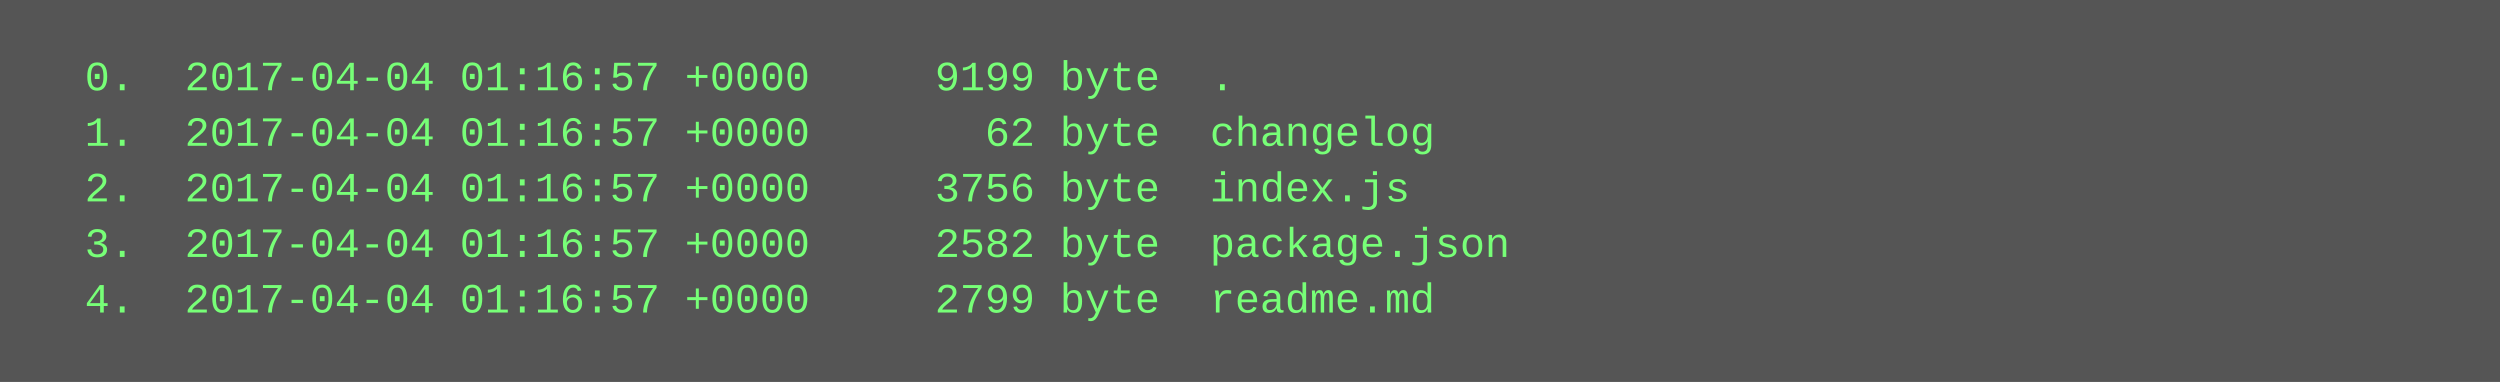
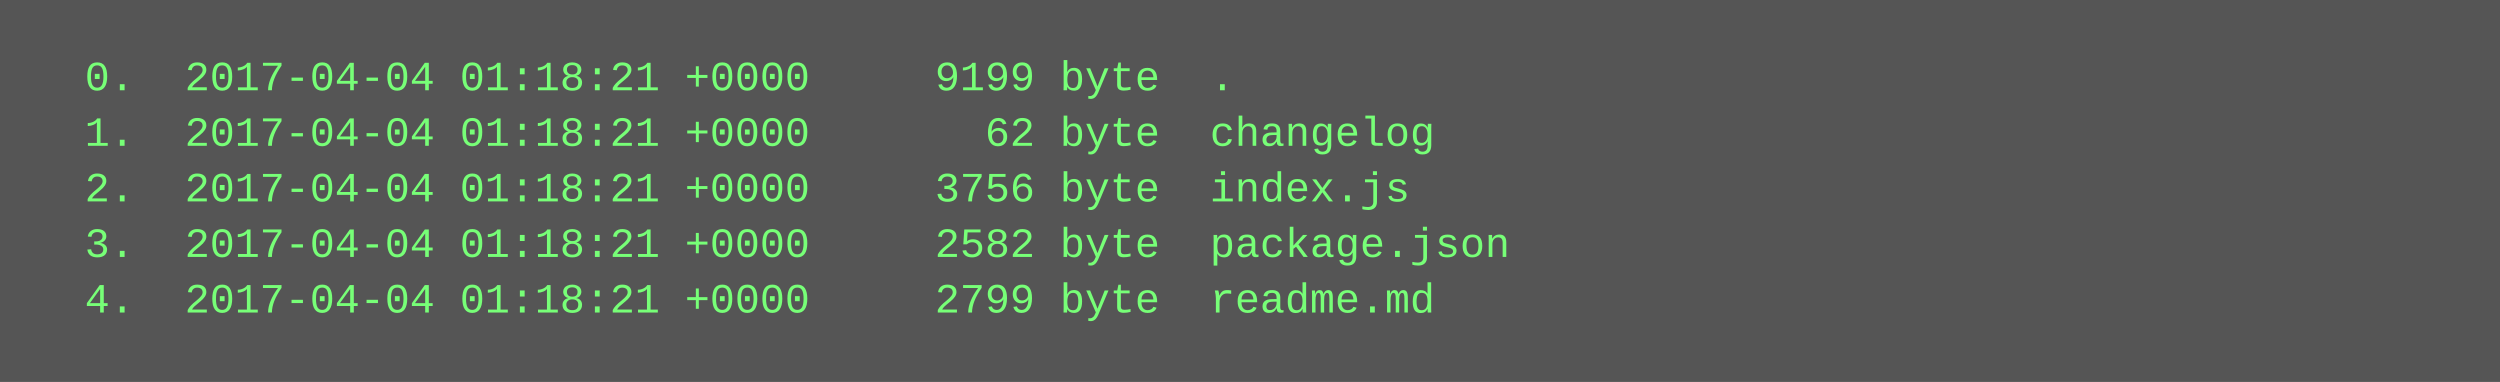
<svg xmlns="http://www.w3.org/2000/svg" height="110" width="720">
  <rect height="110" fill="#555" width="720" />
  <text fill="#7f7" font-family="Courier New" font-size="12" xml:space="preserve">
-     <tspan x="10" y="26">  0.  2017-04-04 01:16:57 +0000     9199 byte  .</tspan>
-     <tspan x="10" y="42">  1.  2017-04-04 01:16:57 +0000       62 byte  changelog</tspan>
-     <tspan x="10" y="58">  2.  2017-04-04 01:16:57 +0000     3756 byte  index.js</tspan>
-     <tspan x="10" y="74">  3.  2017-04-04 01:16:57 +0000     2582 byte  package.json</tspan>
-     <tspan x="10" y="90">  4.  2017-04-04 01:16:57 +0000     2799 byte  readme.md</tspan>
+     <tspan x="10" y="26">  0.  2017-04-04 01:18:21 +0000     9199 byte  .</tspan>
+     <tspan x="10" y="42">  1.  2017-04-04 01:18:21 +0000       62 byte  changelog</tspan>
+     <tspan x="10" y="58">  2.  2017-04-04 01:18:21 +0000     3756 byte  index.js</tspan>
+     <tspan x="10" y="74">  3.  2017-04-04 01:18:21 +0000     2582 byte  package.json</tspan>
+     <tspan x="10" y="90">  4.  2017-04-04 01:18:21 +0000     2799 byte  readme.md</tspan>
  </text>
</svg>
